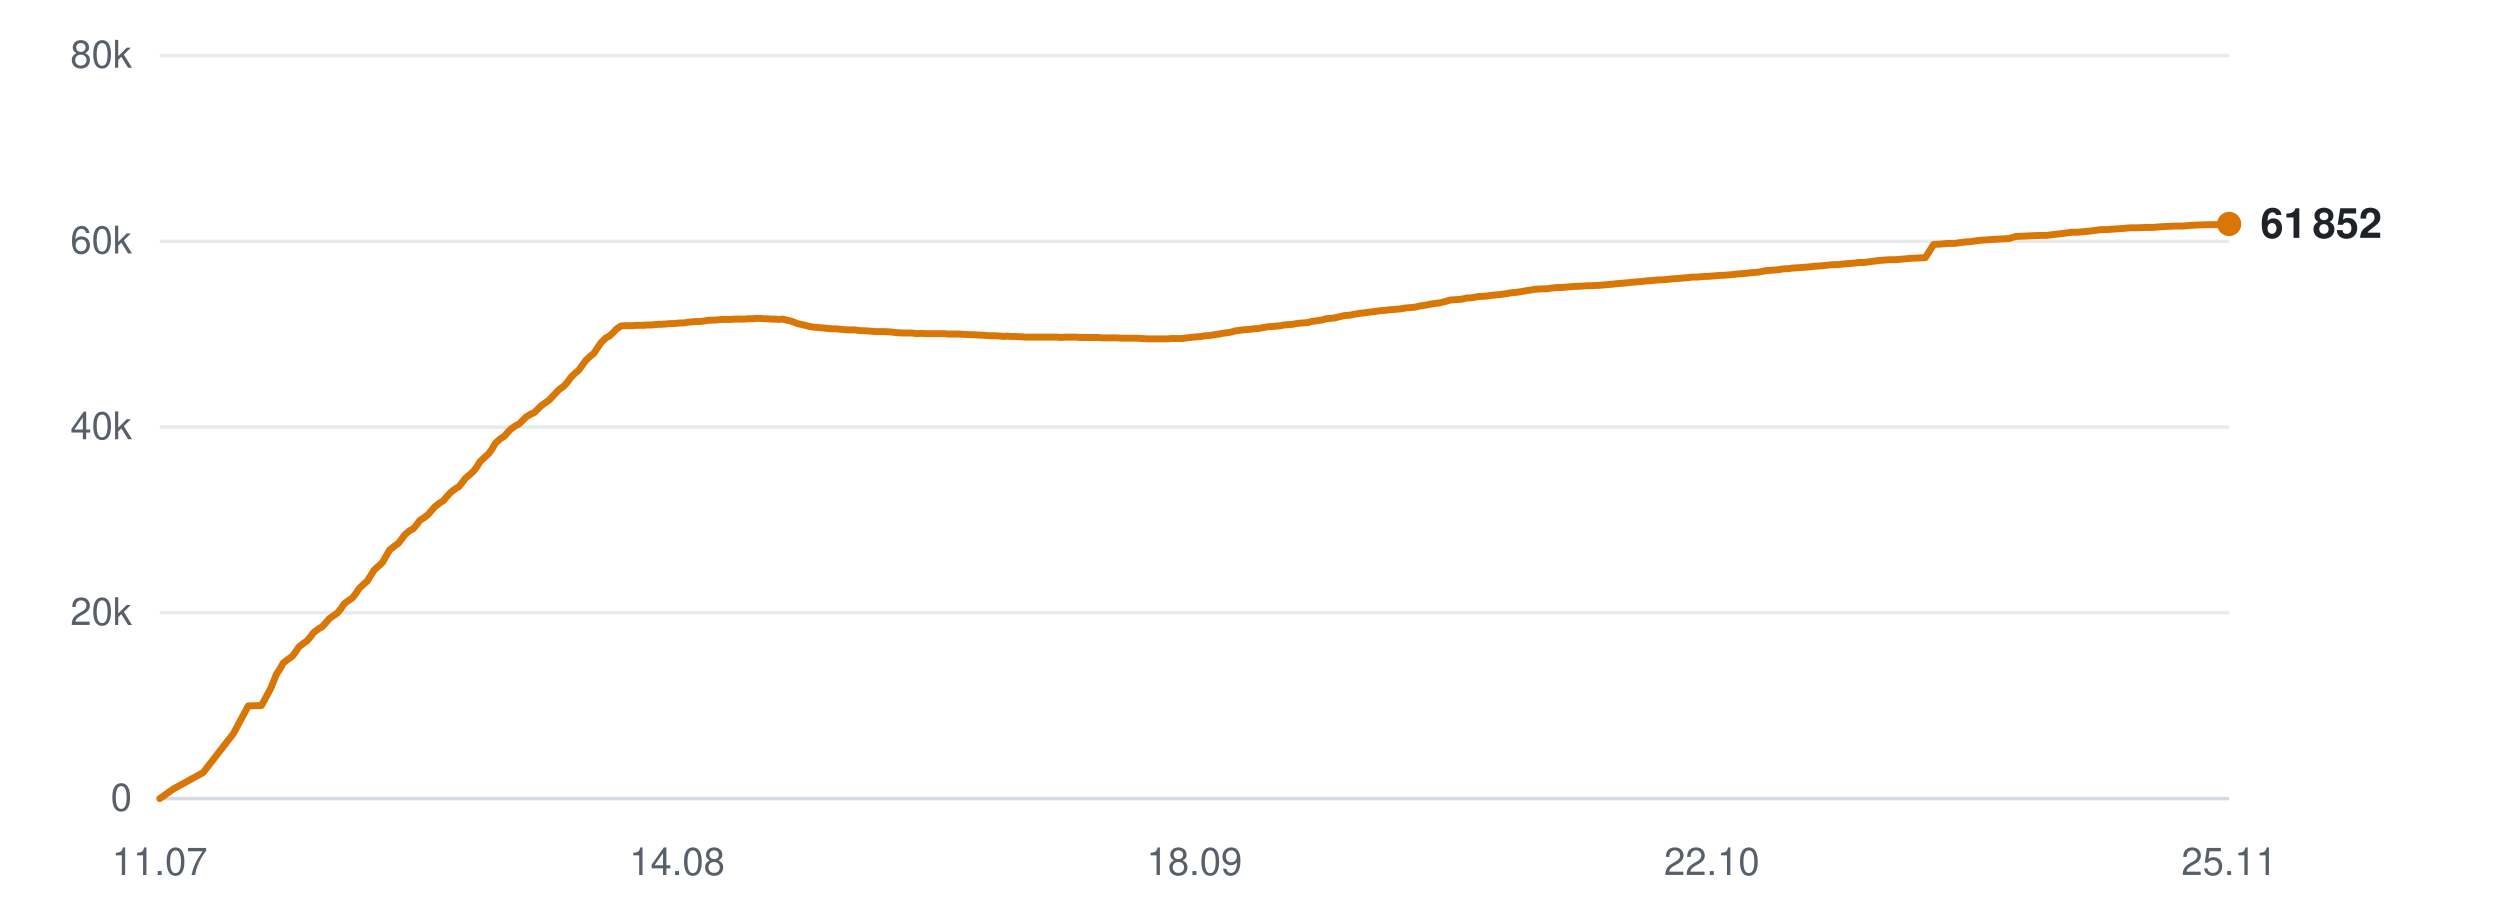
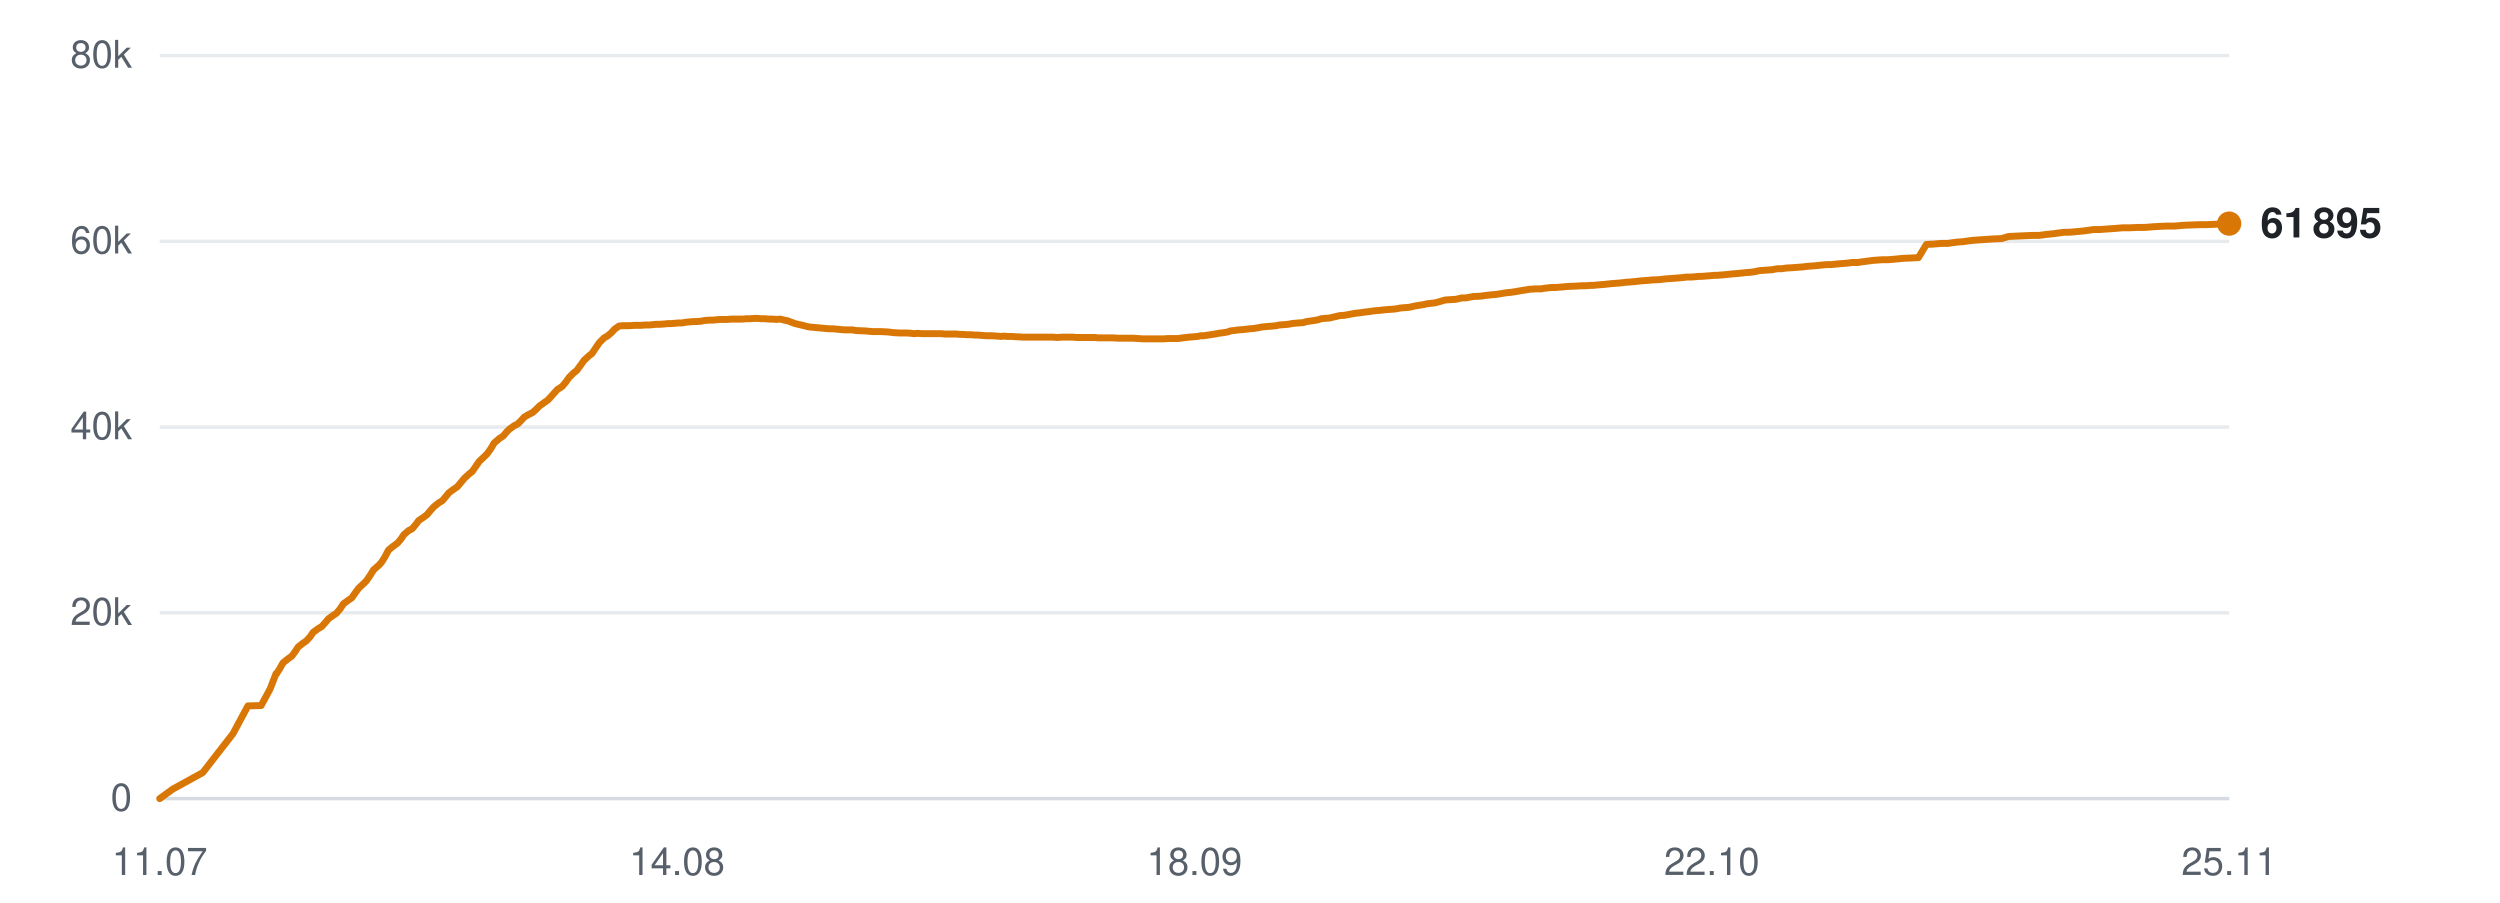
<svg xmlns="http://www.w3.org/2000/svg" viewBox="0 0 720 260" width="720" height="260" role="img" aria-label="Subscribers over time">
  <line x1="46" y1="230.0" x2="642" y2="230.0" stroke="#d0d7de" stroke-width="1" opacity="0.9" />
  <text x="38" y="233.5" text-anchor="end" font-family="-apple-system,BlinkMacSystemFont,'Segoe UI',Helvetica,Arial,sans-serif" font-size="11" fill="#57606a">0</text>
  <line x1="46" y1="176.5" x2="642" y2="176.5" stroke="#d0d7de" stroke-width="1" opacity="0.5" />
  <text x="38" y="180.0" text-anchor="end" font-family="-apple-system,BlinkMacSystemFont,'Segoe UI',Helvetica,Arial,sans-serif" font-size="11" fill="#57606a">20k</text>
  <line x1="46" y1="123.0" x2="642" y2="123.0" stroke="#d0d7de" stroke-width="1" opacity="0.5" />
  <text x="38" y="126.5" text-anchor="end" font-family="-apple-system,BlinkMacSystemFont,'Segoe UI',Helvetica,Arial,sans-serif" font-size="11" fill="#57606a">40k</text>
  <line x1="46" y1="69.5" x2="642" y2="69.5" stroke="#d0d7de" stroke-width="1" opacity="0.5" />
  <text x="38" y="73.0" text-anchor="end" font-family="-apple-system,BlinkMacSystemFont,'Segoe UI',Helvetica,Arial,sans-serif" font-size="11" fill="#57606a">60k</text>
  <line x1="46" y1="16.0" x2="642" y2="16.0" stroke="#d0d7de" stroke-width="1" opacity="0.5" />
  <text x="38" y="19.5" text-anchor="end" font-family="-apple-system,BlinkMacSystemFont,'Segoe UI',Helvetica,Arial,sans-serif" font-size="11" fill="#57606a">80k</text>
  <text x="46.0" y="252" text-anchor="middle" font-family="-apple-system,BlinkMacSystemFont,'Segoe UI',Helvetica,Arial,sans-serif" font-size="11" fill="#57606a">11.07</text>
  <text x="195.0" y="252" text-anchor="middle" font-family="-apple-system,BlinkMacSystemFont,'Segoe UI',Helvetica,Arial,sans-serif" font-size="11" fill="#57606a">14.08</text>
  <text x="344.0" y="252" text-anchor="middle" font-family="-apple-system,BlinkMacSystemFont,'Segoe UI',Helvetica,Arial,sans-serif" font-size="11" fill="#57606a">18.09</text>
  <text x="493.0" y="252" text-anchor="middle" font-family="-apple-system,BlinkMacSystemFont,'Segoe UI',Helvetica,Arial,sans-serif" font-size="11" fill="#57606a">22.10</text>
  <text x="642.0" y="252" text-anchor="middle" font-family="-apple-system,BlinkMacSystemFont,'Segoe UI',Helvetica,Arial,sans-serif" font-size="11" fill="#57606a">25.11</text>
-   <polyline points="46.0,230.0 49.8,227.3 58.5,222.5 67.2,211.3 71.5,203.3 75.3,203.2 77.9,198.4 79.7,194.0 79.8,194.0 79.8,193.9 80.6,192.7 81.6,190.9 83.2,189.7 84.2,189.0 85.1,187.8 86.1,186.3 87.5,185.2 88.4,184.6 89.4,183.4 90.4,182.1 91.9,181.0 92.8,180.5 93.8,179.4 94.8,178.2 96.2,177.2 97.1,176.6 98.2,175.3 99.1,173.9 100.6,172.8 101.5,172.2 102.5,170.9 103.5,169.4 104.9,168.1 105.8,167.3 106.8,165.7 107.8,164.1 109.3,162.8 110.2,161.9 111.1,160.3 112.2,158.4 113.7,157.2 114.8,156.4 115.7,155.2 116.6,154.0 118.0,152.8 119.0,152.3 120.0,151.1 120.9,149.9 122.4,148.9 123.3,148.2 124.3,147.0 125.3,145.9 126.7,144.8 127.7,144.2 128.7,143.0 129.7,141.9 131.1,140.8 132.1,140.2 133.1,139.0 134.0,137.8 135.5,136.5 136.3,135.8 137.3,134.5 138.3,132.9 139.8,131.5 140.7,130.7 141.7,129.3 142.7,127.6 144.2,126.3 145.3,125.6 146.3,124.4 147.1,123.6 148.5,122.6 149.5,122.1 150.5,121.1 151.5,120.1 152.8,119.3 153.9,118.8 154.8,117.9 155.8,116.9 157.2,115.9 158.2,115.2 159.2,114.1 161.0,112.2 162.3,111.3 163.4,110.1 164.4,108.7 165.7,107.4 166.6,106.7 167.7,105.2 168.7,103.8 170.1,102.5 171.0,101.8 172.0,100.3 173.1,98.7 174.5,97.3 175.5,96.8 176.5,95.9 177.5,94.8 178.8,93.9 179.7,93.8 180.8,93.8 181.9,93.8 183.2,93.7 184.1,93.7 185.2,93.7 186.2,93.6 187.6,93.6 188.5,93.5 189.6,93.4 190.6,93.4 191.9,93.3 192.9,93.2 193.9,93.2 194.9,93.1 196.1,93.0 197.1,93.0 198.1,92.8 199.2,92.7 200.5,92.6 201.4,92.6 202.5,92.5 203.6,92.3 204.9,92.2 205.8,92.2 206.9,92.1 208.0,92.0 209.2,92.0 210.2,92.0 211.3,91.9 212.3,91.9 213.6,91.9 214.5,91.9 215.6,91.8 216.7,91.8 217.9,91.7 218.9,91.7 220.0,91.8 221.0,91.8 222.3,91.9 223.2,91.9 224.3,92.0 225.4,91.9 226.6,92.2 227.6,92.4 228.7,92.8 229.7,93.2 231.0,93.5 231.9,93.7 233.0,94.0 234.1,94.2 235.4,94.3 236.4,94.4 237.4,94.5 238.5,94.6 239.7,94.7 240.7,94.7 241.8,94.8 242.8,94.9 244.1,95.0 245.0,95.0 246.2,95.0 247.4,95.2 249.9,95.3 252.1,95.5 254.5,95.5 256.5,95.6 258.1,95.8 259.9,95.9 260.6,95.9 262.2,95.9 263.3,96.0 264.2,96.1 265.0,96.0 266.6,96.1 268.1,96.1 269.7,96.1 270.8,96.1 272.0,96.1 272.9,96.2 273.7,96.2 275.1,96.2 276.3,96.2 277.3,96.3 278.1,96.3 279.5,96.4 280.7,96.4 281.6,96.5 282.4,96.5 283.8,96.6 285.0,96.7 285.9,96.7 286.7,96.7 288.2,96.8 289.3,96.9 290.1,96.8 291.0,96.9 292.5,96.9 293.7,97.0 294.5,97.0 295.4,97.1 296.9,97.1 298.3,97.1 300.0,97.1 301.3,97.1 302.5,97.1 303.4,97.1 304.3,97.1 305.6,97.2 306.8,97.1 307.8,97.1 308.6,97.1 310.0,97.1 311.2,97.2 312.1,97.2 312.9,97.2 314.3,97.2 315.6,97.2 316.5,97.2 317.3,97.3 318.7,97.3 319.8,97.3 320.7,97.3 321.6,97.3 323.1,97.4 324.4,97.4 325.2,97.4 326.0,97.4 327.5,97.4 328.9,97.5 330.5,97.6 331.8,97.6 333.1,97.6 334.0,97.6 334.8,97.6 336.2,97.6 337.4,97.5 338.4,97.5 339.2,97.5 340.5,97.5 341.8,97.3 342.7,97.2 343.5,97.1 344.9,97.0 346.1,96.9 347.0,96.7 347.8,96.7 349.2,96.5 350.4,96.3 351.2,96.2 352.1,96.0 353.6,95.8 354.8,95.6 355.7,95.3 356.5,95.2 358.0,95.0 359.4,94.9 361.1,94.7 362.4,94.6 363.6,94.4 364.5,94.2 365.3,94.1 366.7,94.0 367.9,93.9 368.9,93.8 369.7,93.6 371.1,93.5 372.3,93.4 373.3,93.2 374.1,93.1 375.4,93.0 376.7,92.9 377.6,92.6 378.4,92.5 379.8,92.3 381.0,92.1 381.9,91.8 382.7,91.7 384.2,91.6 385.4,91.3 386.3,91.1 387.1,90.9 388.6,90.8 390.1,90.5 391.8,90.2 393.0,90.1 394.3,89.9 396.0,89.7 397.3,89.5 398.6,89.4 400.4,89.2 401.8,89.1 403.1,89.0 404.8,88.7 406.1,88.6 407.3,88.5 409.1,88.1 410.4,87.9 411.5,87.7 412.4,87.5 413.3,87.4 414.8,87.2 416.0,86.9 417.7,86.4 419.2,86.3 420.8,86.2 422.5,85.8 423.6,85.8 425.8,85.4 427.9,85.3 429.3,85.1 431.0,84.9 432.3,84.8 433.7,84.6 435.4,84.3 436.7,84.2 438.0,84.0 439.7,83.7 441.0,83.5 442.2,83.3 443.9,83.2 445.3,83.2 446.6,83.0 448.3,82.8 449.7,82.8 453.1,82.5 455.6,82.4 457.1,82.3 458.2,82.3 459.5,82.2 460.5,82.2 461.3,82.1 462.6,82.0 463.8,81.9 464.8,81.8 465.6,81.7 466.9,81.6 468.1,81.5 469.1,81.4 469.9,81.3 471.2,81.2 472.4,81.1 473.3,81.0 474.2,80.9 475.6,80.8 476.8,80.7 477.7,80.6 478.6,80.6 480.0,80.5 481.6,80.3 483.2,80.2 484.4,80.1 485.6,80.0 486.6,79.9 487.4,79.8 488.7,79.8 490.0,79.7 491.0,79.6 491.8,79.6 493.1,79.5 494.4,79.4 495.3,79.3 496.1,79.3 497.5,79.2 498.7,79.1 499.7,79.0 500.5,78.9 501.8,78.8 503.0,78.7 503.8,78.6 504.7,78.5 506.2,78.4 507.4,78.2 508.3,78.0 509.1,77.9 510.5,77.8 512.0,77.7 513.8,77.4 514.9,77.4 516.2,77.2 518.1,77.1 519.4,77.0 520.7,76.9 522.5,76.7 523.8,76.6 525.1,76.5 526.9,76.3 528.2,76.2 529.4,76.2 531.2,76.0 532.5,75.9 533.7,75.8 535.4,75.6 536.9,75.6 538.3,75.4 539.8,75.2 541.3,75.0 544.1,74.8 545.8,74.8 548.1,74.6 550.1,74.4 552.5,74.3 554.5,74.2 556.9,70.4 558.8,70.3 561.1,70.1 563.1,70.1 564.3,69.9 565.9,69.7 567.4,69.6 568.8,69.4 570.3,69.2 571.9,69.1 574.7,68.9 576.4,68.8 578.6,68.7 580.6,68.1 583.0,68.0 585.1,67.9 587.4,67.8 589.4,67.8 591.7,67.5 593.7,67.3 595.8,67.0 596.6,66.9 598.0,66.9 600.3,66.7 602.4,66.5 605.2,66.1 607.0,66.1 611.3,65.8 613.6,65.6 615.6,65.6 618.0,65.5 620.0,65.5 622.3,65.3 624.3,65.2 626.5,65.1 628.6,65.1 630.9,64.9 633.1,64.8 636.0,64.7 637.9,64.7 640.1,64.6 642.0,64.5" fill="none" stroke="#d97706" stroke-width="2" stroke-linejoin="round" stroke-linecap="round" />
-   <circle cx="642.0" cy="64.5" r="3.5" fill="#d97706" />
-   <text x="651.0" y="68.5" font-family="-apple-system,BlinkMacSystemFont,'Segoe UI',Helvetica,Arial,sans-serif" font-size="12" font-weight="600" fill="#1f2328">61 852</text>
+   <polyline points="46.0,230.0 49.7,227.3 58.4,222.5 67.1,211.3 71.4,203.3 75.2,203.2 77.8,198.4 79.5,194.0 79.7,194.0 79.7,193.9 80.5,192.7 81.5,190.9 83.0,189.7 84.0,189.0 84.9,187.8 85.9,186.3 87.3,185.2 88.2,184.6 89.3,183.4 90.2,182.1 91.7,181.0 92.6,180.5 93.6,179.4 94.6,178.2 96.0,177.2 96.9,176.6 98.0,175.3 98.9,173.9 100.4,172.8 101.3,172.2 102.2,170.9 103.3,169.4 104.7,168.1 105.5,167.3 106.6,165.7 107.6,164.1 109.1,162.8 109.9,161.9 110.9,160.3 111.9,158.4 113.4,157.2 114.5,156.4 115.5,155.2 116.3,154.0 117.7,152.8 118.7,152.3 119.7,151.1 120.6,149.9 122.1,148.9 123.0,148.2 124.0,147.0 125.0,145.9 126.4,144.8 127.4,144.2 128.4,143.0 129.3,141.9 130.8,140.8 131.7,140.2 132.7,139.0 133.7,137.8 135.1,136.5 136.0,135.8 136.9,134.5 138.0,132.9 139.5,131.5 140.3,130.7 141.3,129.3 142.3,127.6 143.8,126.3 144.9,125.6 145.9,124.4 146.7,123.6 148.1,122.6 149.1,122.1 150.1,121.1 151.0,120.1 152.4,119.3 153.4,118.8 154.4,117.9 155.4,116.9 156.8,115.9 157.8,115.2 158.8,114.1 160.5,112.2 161.9,111.3 162.9,110.1 163.9,108.7 165.2,107.4 166.1,106.7 167.2,105.2 168.2,103.8 169.6,102.5 170.5,101.8 171.5,100.3 172.6,98.7 174.0,97.3 174.9,96.8 176.0,95.9 177.0,94.8 178.3,93.9 179.2,93.8 180.3,93.8 181.3,93.8 182.7,93.7 183.6,93.7 184.7,93.7 185.7,93.6 187.1,93.6 187.9,93.5 189.0,93.4 190.0,93.4 191.4,93.3 192.3,93.2 193.3,93.2 194.3,93.1 195.5,93.0 196.5,93.0 197.5,92.8 198.6,92.7 199.9,92.6 200.8,92.6 201.9,92.5 202.9,92.3 204.2,92.2 205.2,92.2 206.3,92.1 207.3,92.0 208.6,92.0 209.5,92.0 210.6,91.9 211.6,91.9 212.9,91.9 213.8,91.9 214.9,91.8 216.0,91.8 217.2,91.7 218.2,91.7 219.3,91.8 220.3,91.8 221.6,91.9 222.5,91.9 223.6,92.0 224.7,91.9 225.9,92.2 226.9,92.4 227.9,92.8 229.0,93.2 230.3,93.5 231.2,93.7 232.3,94.0 233.3,94.2 234.6,94.3 235.6,94.4 236.7,94.5 237.7,94.6 239.0,94.7 239.9,94.7 241.0,94.8 242.0,94.9 243.3,95.0 244.2,95.0 245.4,95.0 246.6,95.2 249.1,95.3 251.3,95.5 253.7,95.5 255.7,95.6 257.3,95.8 259.0,95.9 259.8,95.9 261.3,95.9 262.5,96.0 263.3,96.1 264.2,96.0 265.7,96.1 267.2,96.1 268.8,96.1 270.0,96.1 271.1,96.1 272.0,96.2 272.8,96.2 274.2,96.2 275.4,96.2 276.4,96.3 277.2,96.3 278.5,96.4 279.7,96.4 280.7,96.5 281.5,96.5 282.9,96.6 284.1,96.7 285.0,96.7 285.8,96.7 287.2,96.8 288.3,96.9 289.1,96.8 290.1,96.9 291.6,96.9 292.7,97.0 293.5,97.0 294.4,97.1 295.9,97.1 297.3,97.1 299.0,97.1 300.3,97.1 301.5,97.1 302.4,97.1 303.2,97.1 304.6,97.2 305.8,97.1 306.8,97.1 307.5,97.1 309.0,97.1 310.1,97.2 311.1,97.2 311.9,97.2 313.3,97.2 314.5,97.2 315.4,97.2 316.2,97.3 317.6,97.3 318.7,97.3 319.6,97.3 320.5,97.3 322.0,97.4 323.3,97.4 324.1,97.4 324.9,97.4 326.4,97.4 327.8,97.5 329.4,97.6 330.7,97.6 331.9,97.6 332.9,97.6 333.7,97.6 335.0,97.6 336.3,97.5 337.2,97.5 338.0,97.5 339.4,97.5 340.6,97.3 341.6,97.2 342.4,97.1 343.7,97.0 344.9,96.9 345.8,96.7 346.6,96.7 348.0,96.5 349.2,96.3 350.0,96.2 350.9,96.0 352.4,95.8 353.6,95.6 354.4,95.3 355.3,95.2 356.8,95.0 358.2,94.9 359.8,94.7 361.1,94.6 362.3,94.4 363.3,94.2 364.1,94.1 365.4,94.0 366.6,93.9 367.6,93.8 368.4,93.6 369.8,93.5 371.0,93.4 372.0,93.2 372.8,93.1 374.1,93.0 375.4,92.9 376.3,92.6 377.1,92.5 378.5,92.3 379.6,92.1 380.5,91.8 381.4,91.7 382.9,91.6 384.1,91.3 385.0,91.1 385.8,90.9 387.2,90.8 388.8,90.5 390.5,90.2 391.6,90.1 392.9,89.9 394.6,89.7 395.9,89.5 397.2,89.4 399.0,89.2 400.4,89.1 401.7,89.0 403.4,88.7 404.6,88.6 405.9,88.5 407.6,88.1 408.9,87.9 410.1,87.7 410.9,87.5 411.8,87.4 413.4,87.2 414.5,86.9 416.2,86.4 417.7,86.3 419.3,86.2 421.0,85.8 422.1,85.8 424.3,85.4 426.4,85.3 427.8,85.1 429.5,84.9 430.8,84.8 432.1,84.6 433.9,84.3 435.1,84.2 436.4,84.0 438.1,83.7 439.4,83.5 440.6,83.3 442.3,83.2 443.7,83.2 445.0,83.0 446.7,82.8 448.1,82.8 451.5,82.5 453.9,82.4 455.5,82.3 456.6,82.3 457.9,82.2 458.8,82.2 459.6,82.1 460.9,82.0 462.1,81.9 463.1,81.8 463.9,81.7 465.2,81.6 466.5,81.5 467.4,81.4 468.2,81.3 469.6,81.2 470.7,81.1 471.6,81.0 472.5,80.9 473.9,80.8 475.1,80.7 476.0,80.6 476.8,80.6 478.3,80.5 479.8,80.3 481.5,80.2 482.7,80.1 483.9,80.0 484.9,79.9 485.7,79.8 487.0,79.8 488.3,79.7 489.2,79.6 490.0,79.6 491.3,79.5 492.6,79.4 493.6,79.3 494.4,79.3 495.7,79.2 496.9,79.1 497.9,79.0 498.7,78.9 500.0,78.8 501.1,78.7 502.0,78.6 502.9,78.5 504.3,78.4 505.6,78.2 506.4,78.0 507.2,77.9 508.7,77.8 510.2,77.7 511.9,77.4 513.1,77.4 514.4,77.2 516.2,77.1 517.5,77.0 518.9,76.9 520.6,76.7 521.9,76.6 523.2,76.5 525.0,76.3 526.2,76.2 527.5,76.2 529.2,76.0 530.6,75.9 531.8,75.8 533.4,75.6 535.0,75.6 536.3,75.4 537.9,75.2 539.3,75.0 542.1,74.8 543.8,74.8 546.1,74.6 548.1,74.4 550.5,74.3 552.5,74.2 554.8,70.4 556.8,70.3 559.1,70.1 561.0,70.1 562.3,69.9 563.9,69.7 565.4,69.6 566.7,69.4 568.3,69.2 569.8,69.1 572.7,68.9 574.3,68.8 576.5,68.7 578.5,68.1 580.8,68.0 582.9,67.9 585.2,67.8 587.2,67.8 589.5,67.5 591.5,67.3 593.6,67.0 594.4,66.9 595.9,66.9 598.1,66.7 600.2,66.5 603.0,66.1 604.8,66.1 609.0,65.8 611.4,65.6 613.4,65.6 615.8,65.5 617.7,65.5 620.1,65.3 622.0,65.2 624.2,65.1 626.3,65.1 628.6,64.9 630.8,64.8 633.7,64.7 635.5,64.7 637.8,64.6 639.6,64.5 642.0,64.4" fill="none" stroke="#d97706" stroke-width="2" stroke-linejoin="round" stroke-linecap="round" />
+   <circle cx="642.0" cy="64.4" r="3.5" fill="#d97706" />
+   <text x="651.0" y="68.4" font-family="-apple-system,BlinkMacSystemFont,'Segoe UI',Helvetica,Arial,sans-serif" font-size="12" font-weight="600" fill="#1f2328">61 895</text>
</svg>
